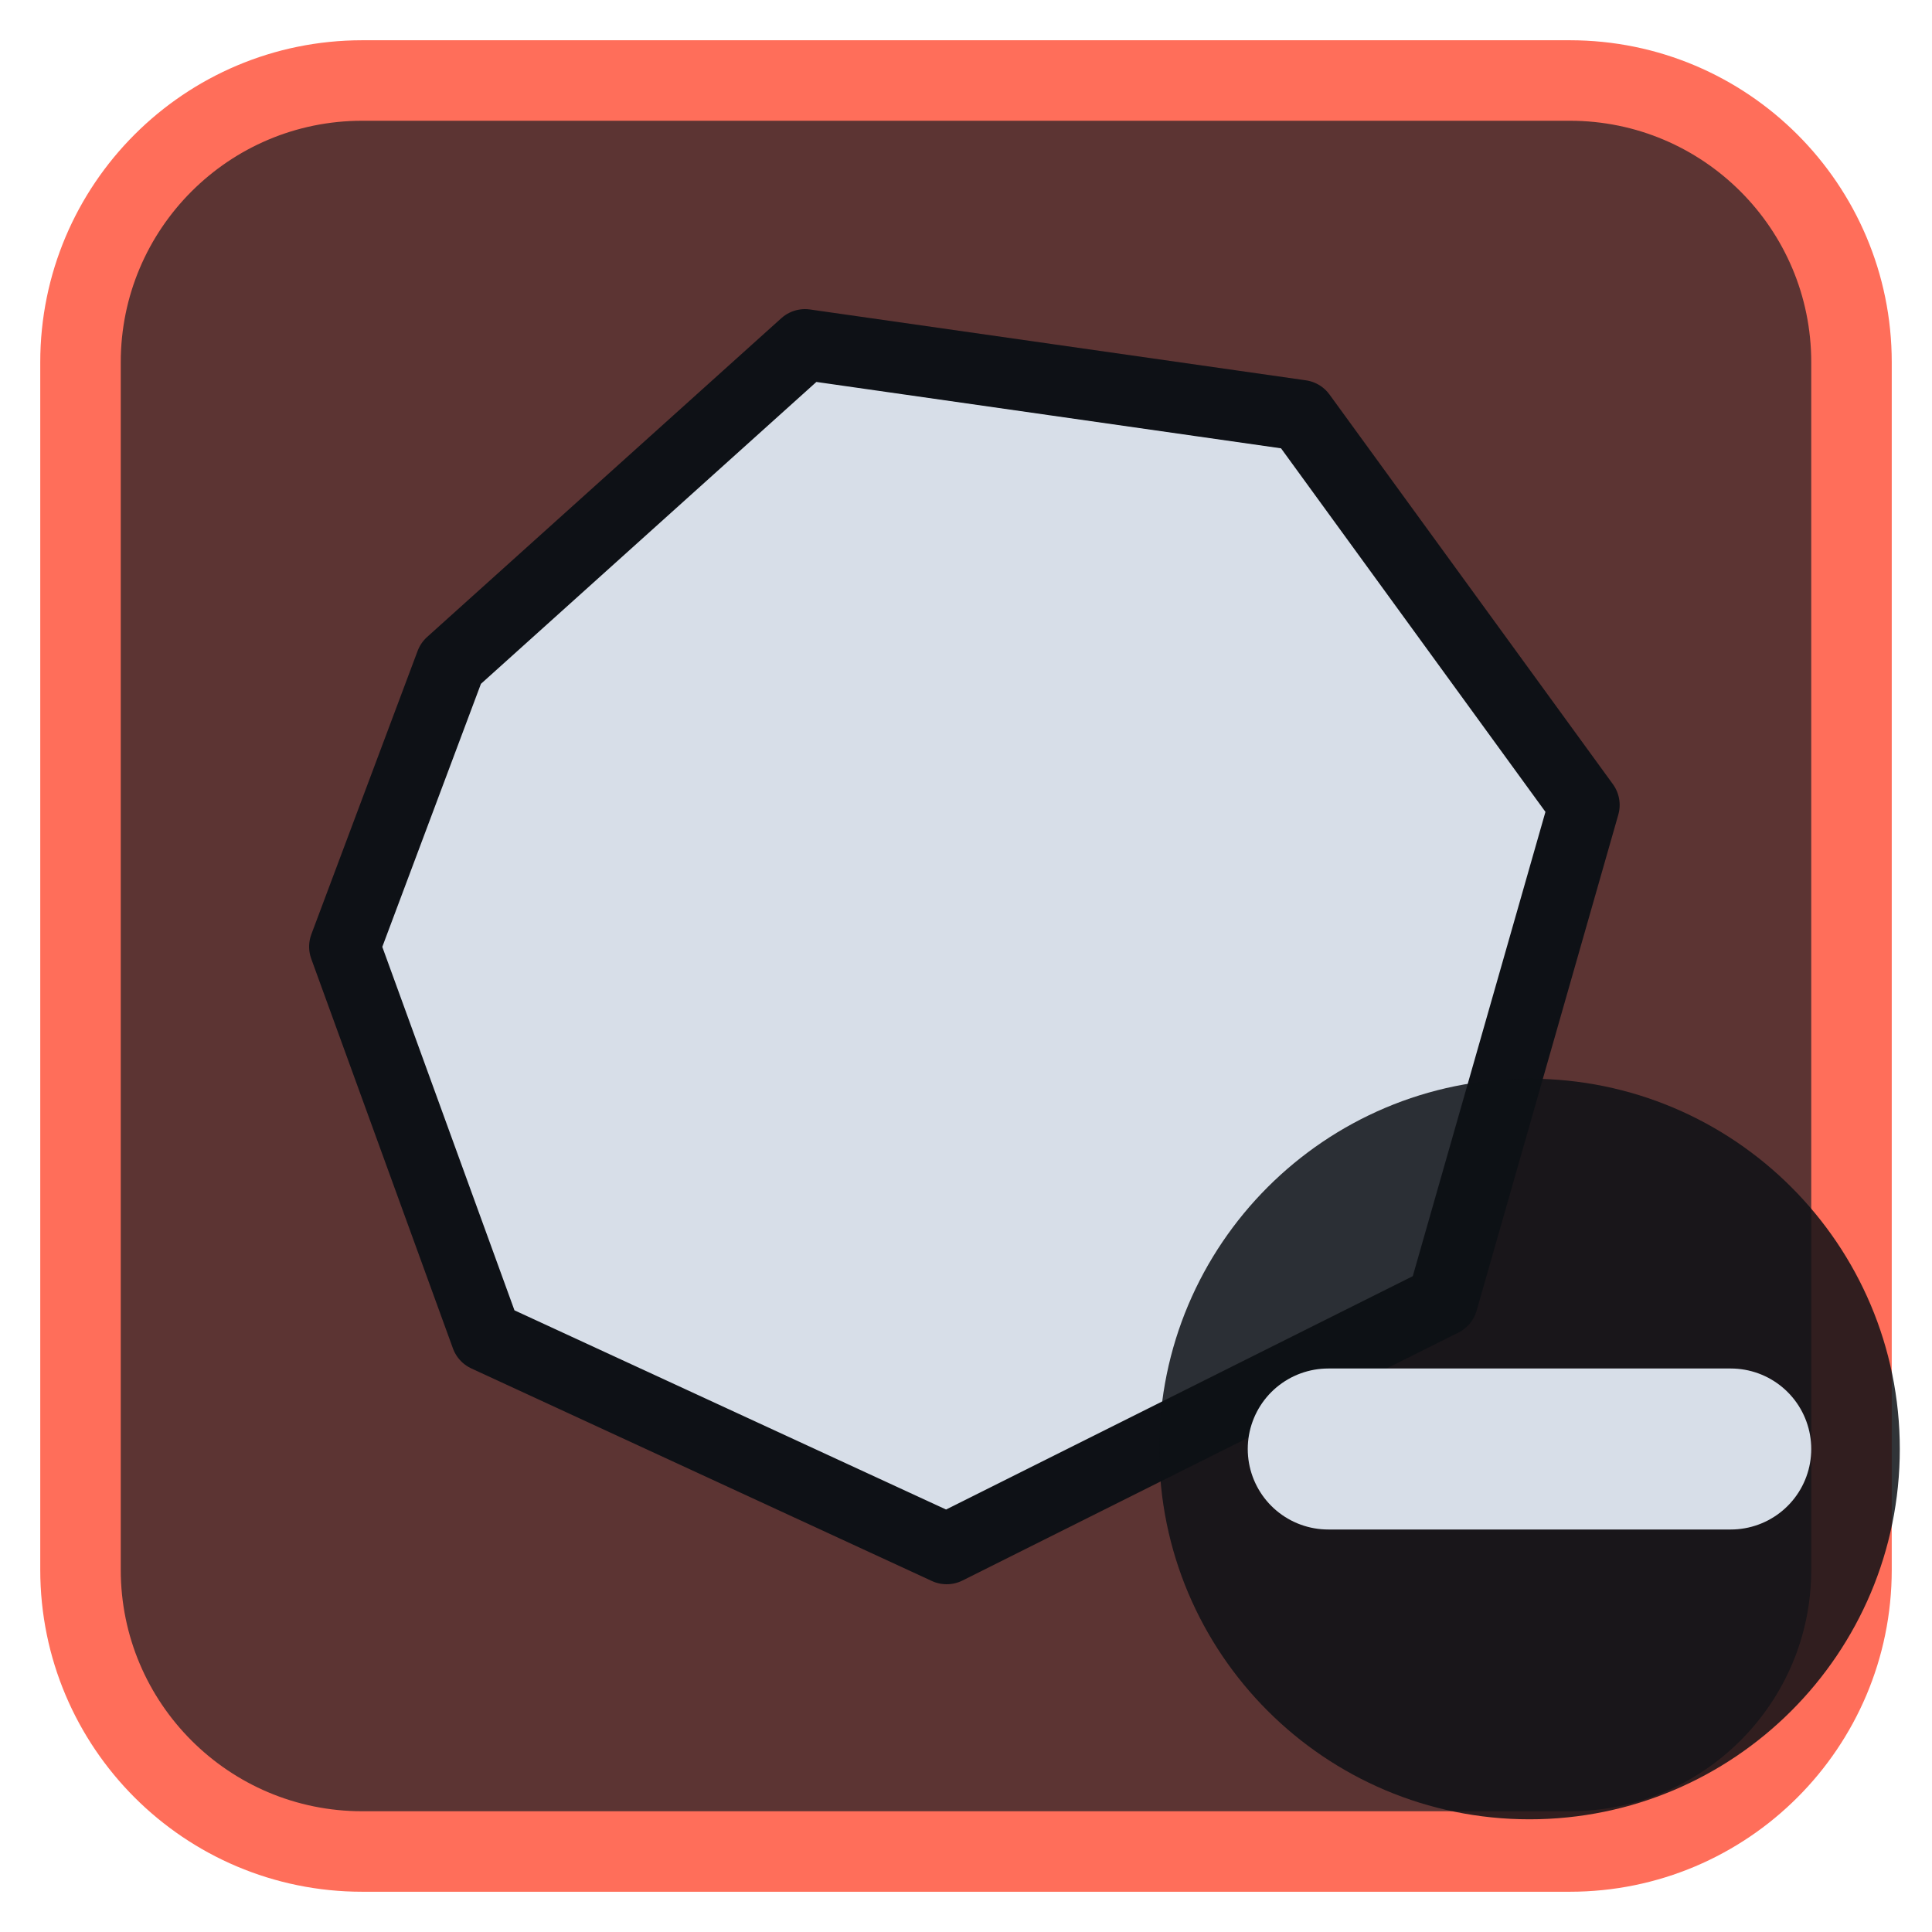
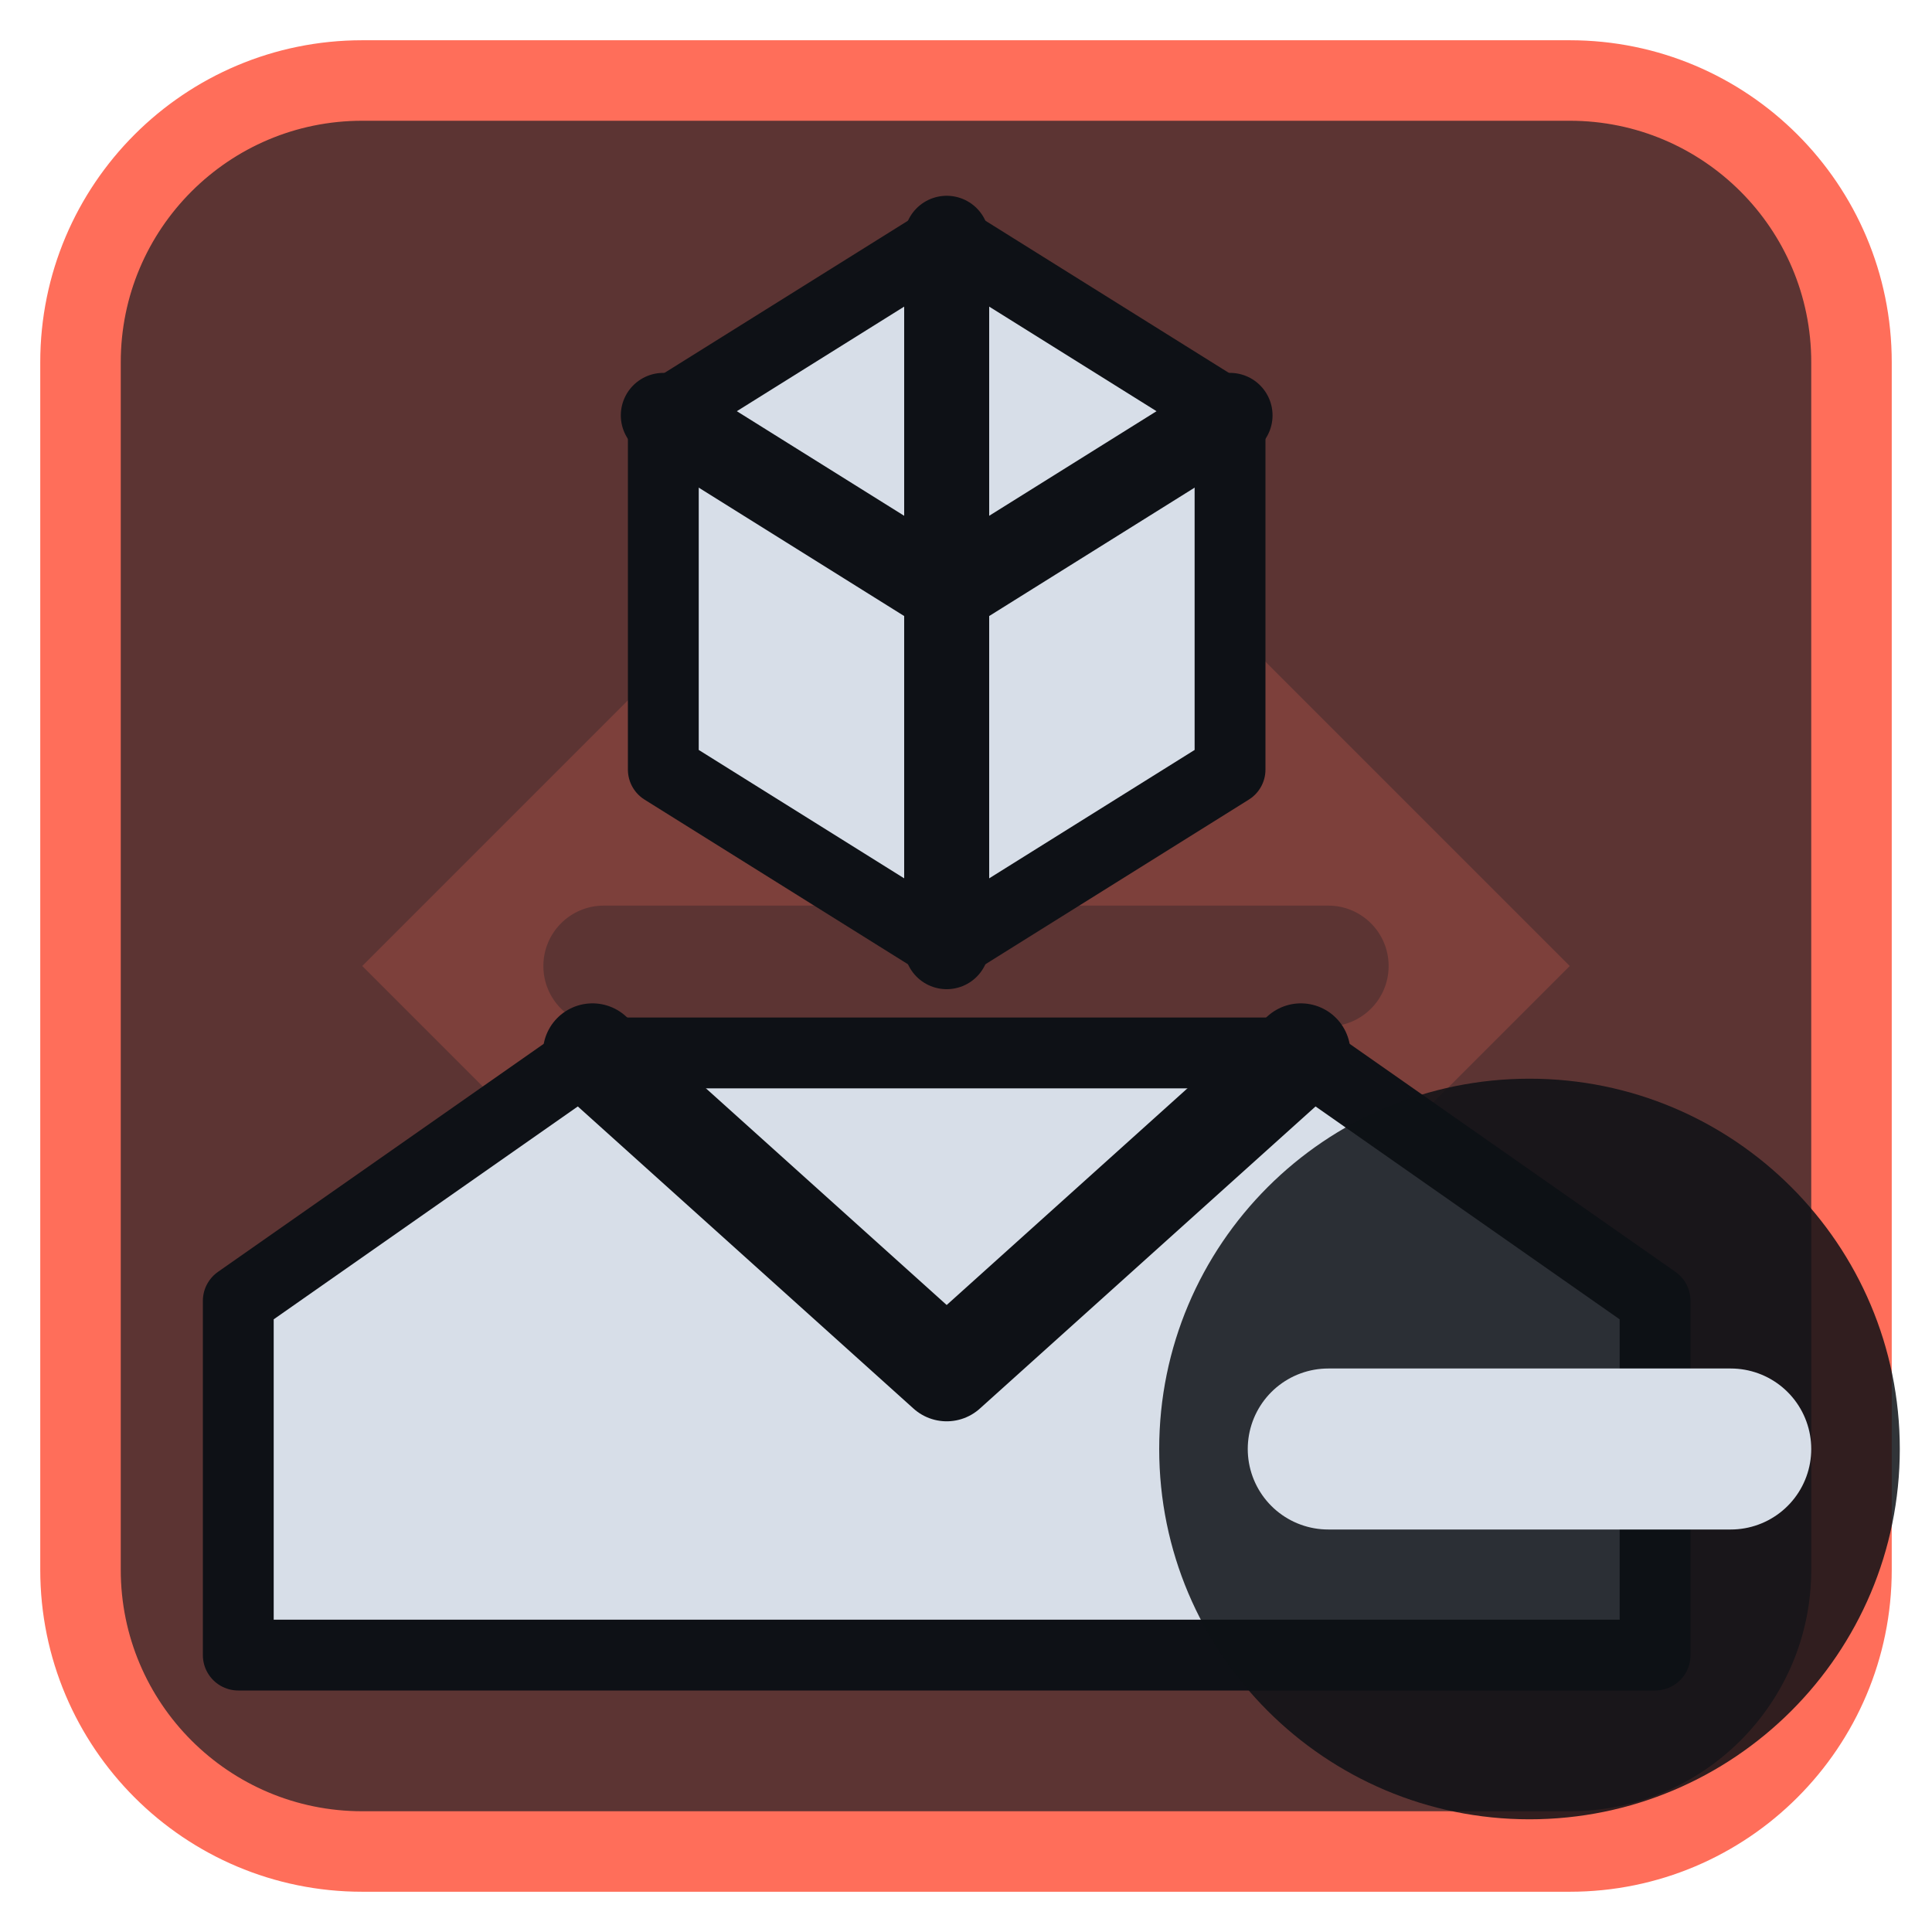
<svg xmlns="http://www.w3.org/2000/svg" viewBox="0 0 24 24" width="24" height="24">
  <rect x="1" y="1" width="22" height="22" rx="3.5" fill="#5c3433" stroke="#ff6e5a" stroke-width="1" />
  <g opacity="0.2" transform="translate(3,3) scale(0.75)">
    <path d="M12 2l10 10-10 10L2 12zM11 6a1 1 0 0 1 2 0v5h5a1 1 0 0 1 0 2h-5v5a1 1 0 0 1-2 0v-5H6a1 1 0 0 1 0-2h5z" fill="#ff6e5a" fill-rule="evenodd" />
  </g>
  <g transform="translate(1.2,1.2) scale(0.88)">
-     <path d="M5 8L10 3.5L17 4.5L21 10L19 17L12 20.5L5.5 17.5L3.5 12Z" fill="#d7dee8" stroke="#0e1116" stroke-width="1" stroke-linejoin="round" />
+     <path d="M12 2L16 4.500L16 9.500L12 12L8 9.500L8 4.500Z" fill="#d7dee8" stroke="#0e1116" stroke-width="1" stroke-linejoin="round" />
+     <path d="M2 22V17L7 13.500H17L22 17V22Z" fill="#d7dee8" stroke="#0e1116" stroke-width="1" stroke-linejoin="round" />
+     <path d="M12 2V12M8 4.500L12 7L16 4.500" fill="none" stroke="#0e1116" stroke-width="1.2" stroke-linecap="round" stroke-linejoin="round" />
+     <path d="M7 13.500L12 18L17 13.500" fill="none" stroke="#0e1116" stroke-width="1.4" stroke-linecap="round" stroke-linejoin="round" />
  </g>
  <circle cx="19" cy="18" r="4.6" fill="#0e1116" fill-opacity="0.85" />
  <path d="M16.5 18H21.5" fill="none" stroke="#d7dee8" stroke-width="2" stroke-linecap="round" stroke-linejoin="round" />
</svg>
